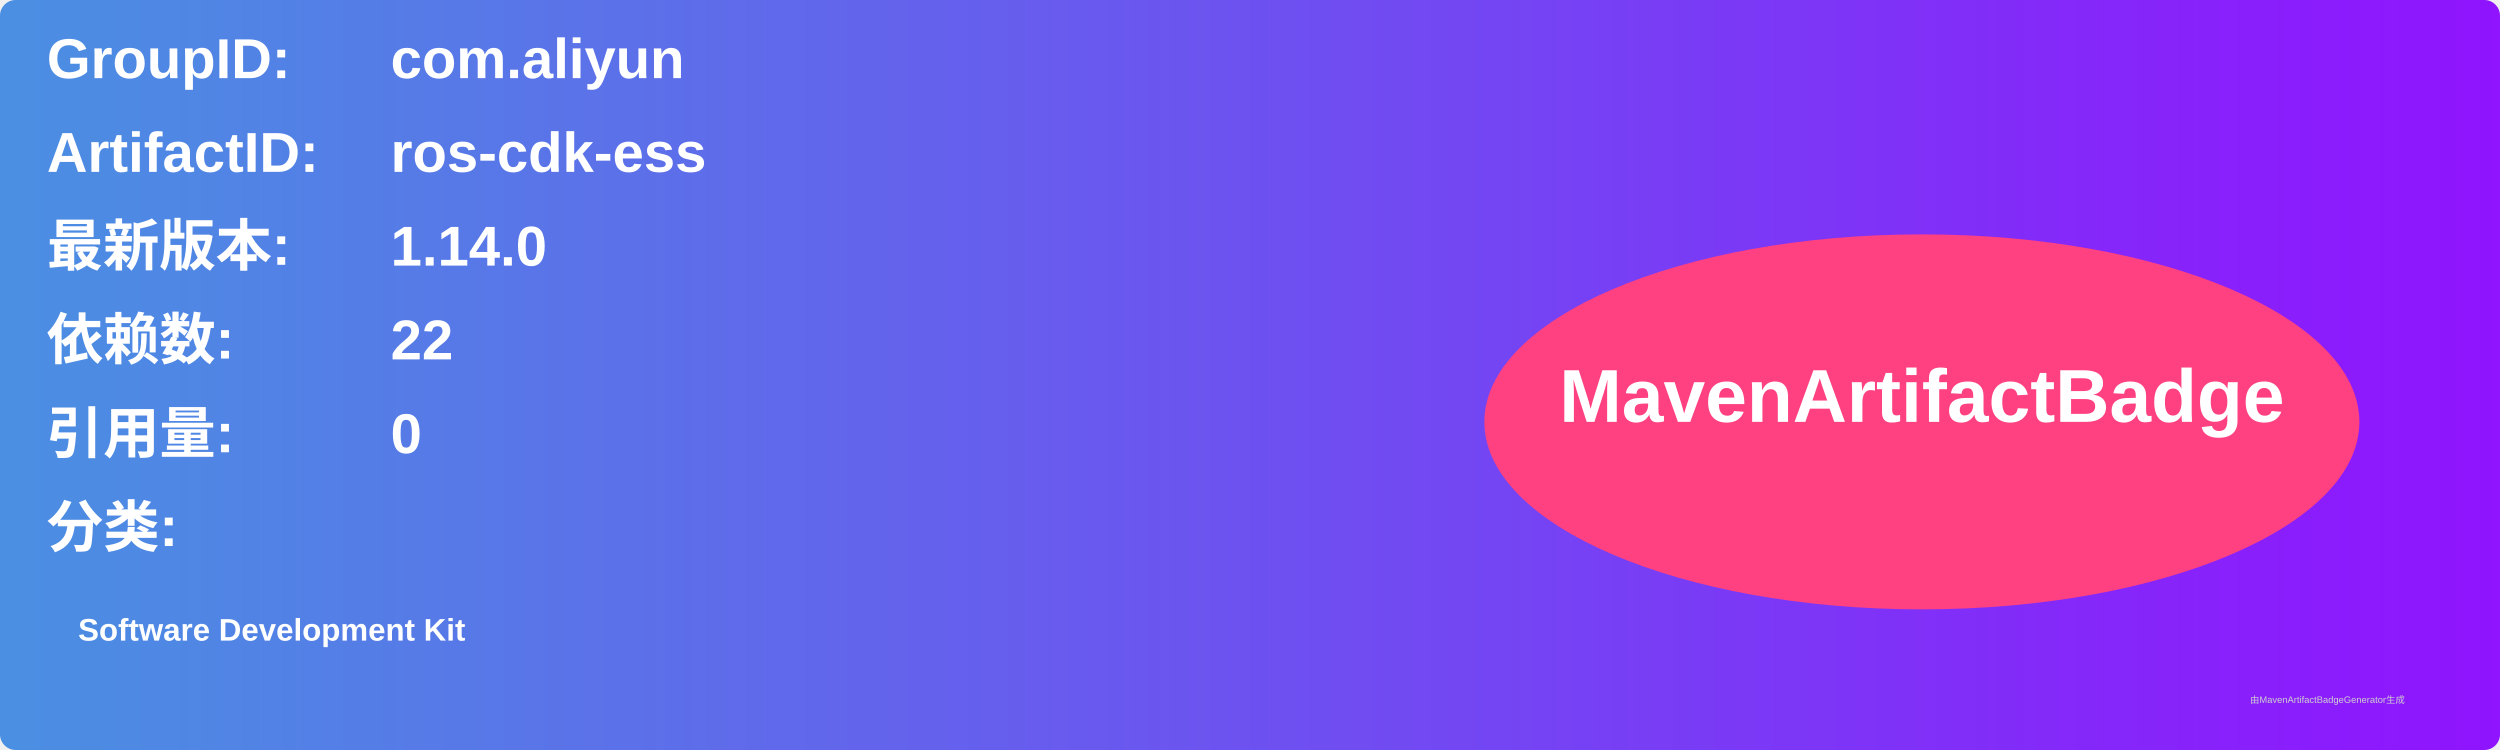
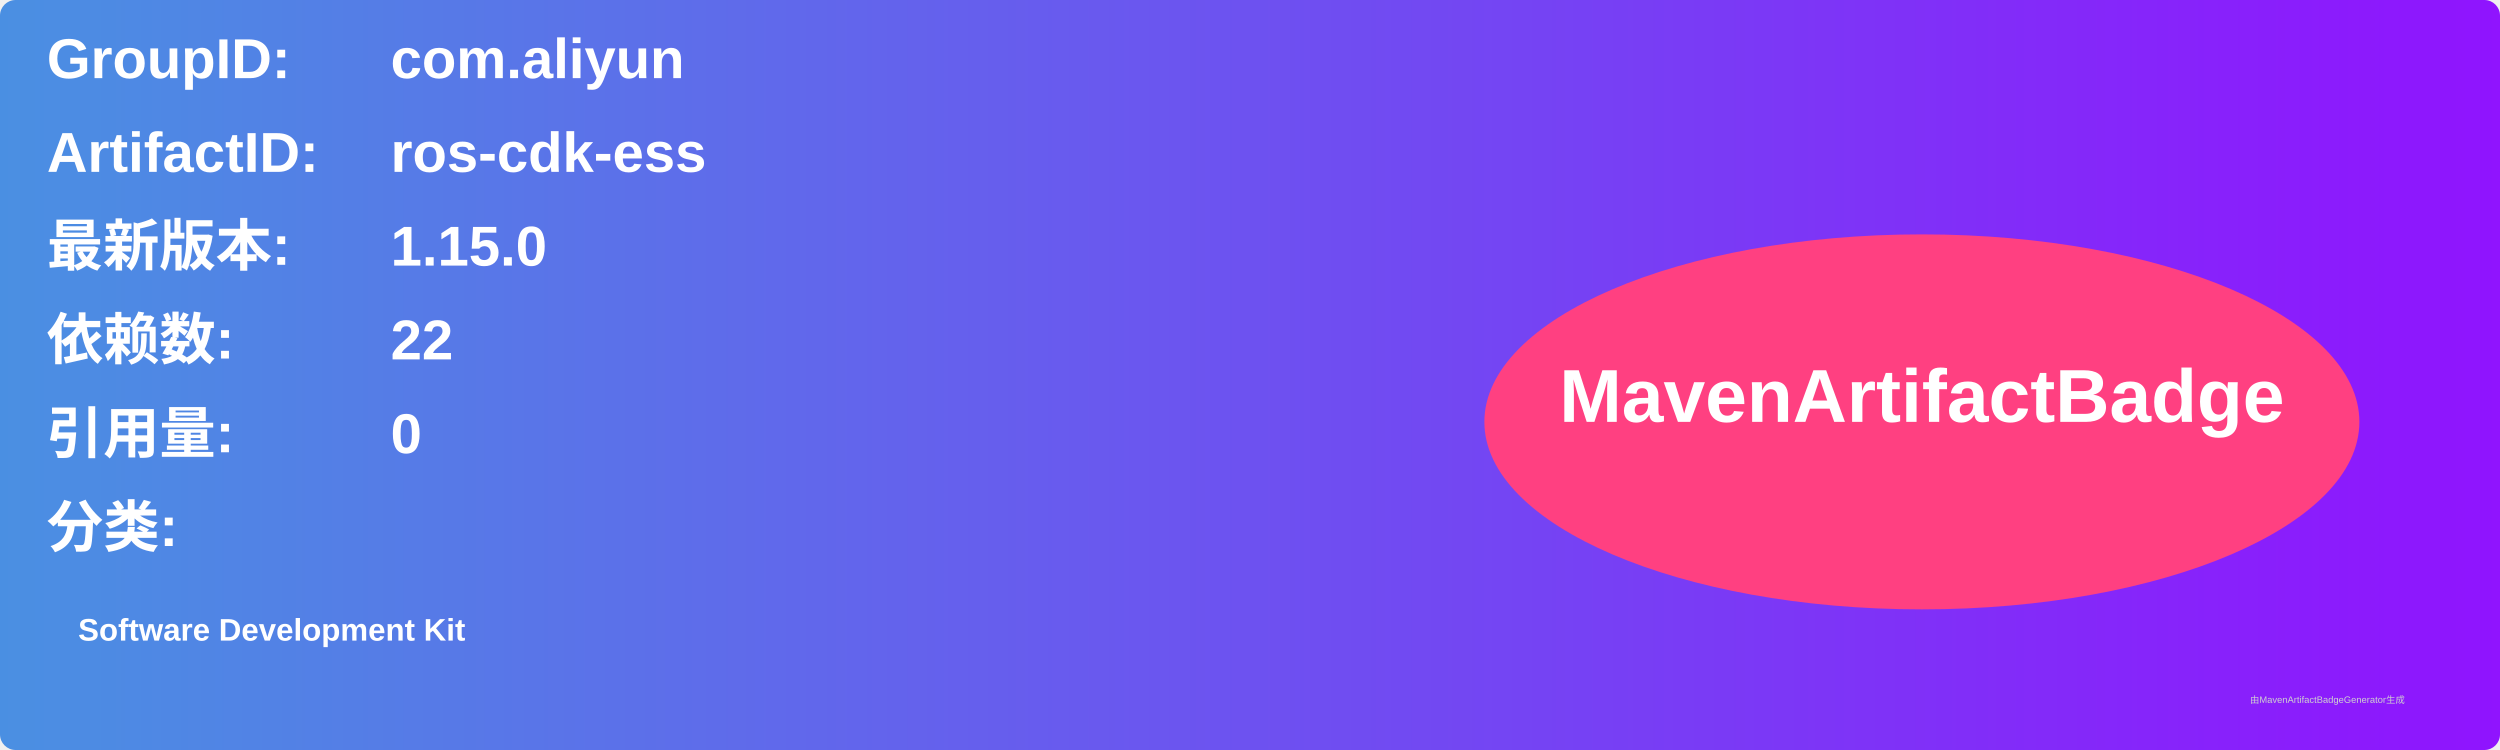
<svg xmlns="http://www.w3.org/2000/svg" width="800" height="240" viewBox="0 0 800 240">
  <linearGradient id="grad" x1="0%" y1="0%" x2="100%" y2="0%">
    <stop offset="0%" stop-color="#4a90e2" />
    <stop offset="100%" stop-color="#9013fe" />
  </linearGradient>
  <rect width="100%" height="100%" rx="5" ry="5" fill="url(#grad)" />
  <g transform="translate(15, 15)">
    <text x="0" y="10" font-family="Arial" font-size="18" fill="white" font-weight="bold" width="260">GroupID:</text>
    <text x="110" y="10" font-family="Arial" font-size="18" fill="white" font-weight="bold" width="460">com.aliyun</text>
    <text x="0" y="40" font-family="Arial" font-size="18" fill="white" font-weight="bold" width="260">ArtifactID:</text>
    <text x="110" y="40" font-family="Arial" font-size="18" fill="white" font-weight="bold" width="460">ros-cdk-ess</text>
    <text x="0" y="70" font-family="Arial" font-size="18" fill="white" font-weight="bold">最新版本:</text>
    <text x="110" y="70" font-family="Arial" font-size="18" fill="white" font-weight="bold">
-       <tspan font-weight="bold">1.14.0</tspan>
+       <tspan font-weight="bold">1.15.0</tspan>
    </text>
    <text x="0" y="100" font-family="Arial" font-size="18" fill="white" font-weight="bold">依赖数: </text>
    <text x="110" y="100" font-family="Arial" font-size="18" fill="white">
      <tspan font-weight="bold">22</tspan>
    </text>
    <text x="0" y="130" font-family="Arial" font-size="18" fill="white" font-weight="bold">引用量: </text>
    <text x="110" y="130" font-family="Arial" font-size="18" fill="white">
      <tspan font-weight="bold">0</tspan>
    </text>
    <text x="0" y="160" font-family="Arial" font-size="18" fill="white" font-weight="bold">分类:</text>
    <text x="10" y="190" font-family="Arial" font-size="10" fill="white">
      <tspan font-weight="bold">Software Development Kit</tspan>
    </text>
    <ellipse cx="600" cy="120" rx="140" ry="60" fill="#ff4081" />
    <text x="600" y="120" text-anchor="middle" font-family="Arial" font-size="24" fill="white" font-weight="bold">MavenArtifactBadge</text>
  </g>
  <text x="720" y="225" font-family="Arial" font-size="3" fill="#d0d0d0">由MavenArtifactBadgeGenerator生成</text>
</svg>
